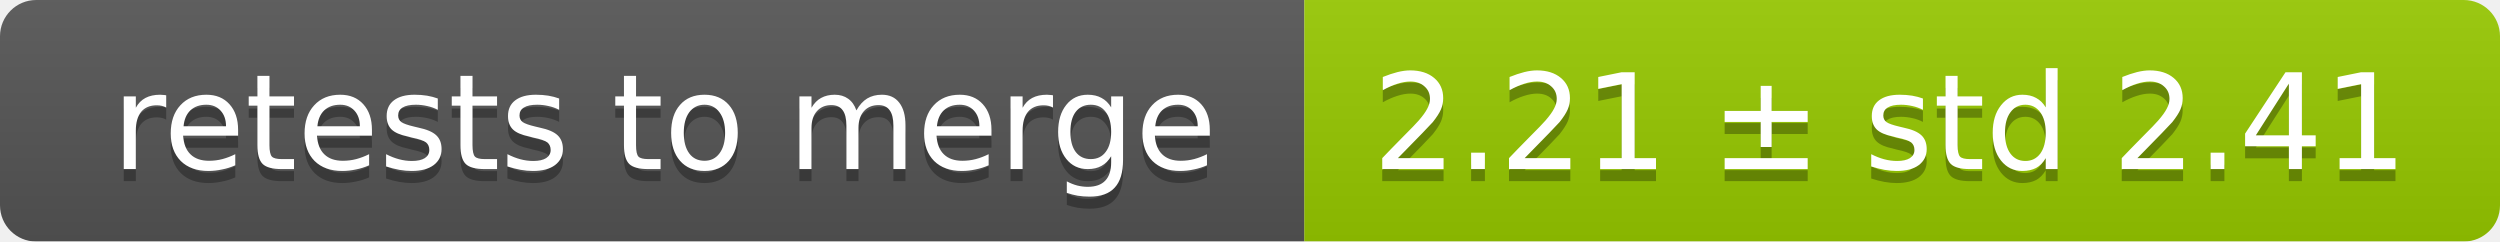
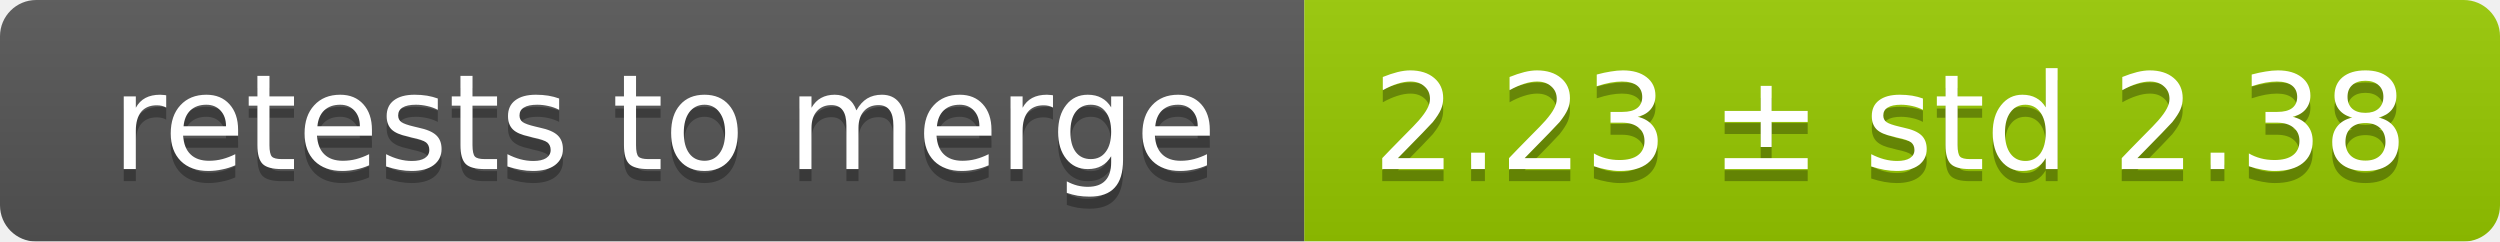
<svg xmlns="http://www.w3.org/2000/svg" width="207" height="20">
  <linearGradient id="smooth" x2="0" y2="100%">
    <stop offset="0" stop-color="#bbb" stop-opacity=".1" />
    <stop offset="1" stop-opacity=".1" />
  </linearGradient>
  <mask id="round">
    <rect width="207" height="20" rx="3" fill="#fff" />
  </mask>
  <g mask="url(#round)">
    <rect width="108" height="20" fill="#555" />
    <rect x="108" width="99" height="20" fill="#97ca00" />
    <rect width="207" height="20" fill="url(#smooth)" />
  </g>
  <g fill="#fff" text-anchor="middle" font-family="DejaVu Sans,Verdana,Geneva,sans-serif" font-size="11">
    <text x="55" y="15" fill="#010101" fill-opacity=".3">retests to merge</text>
    <text x="55" y="14">retests to merge</text>
-     <text x="156.5" y="15" fill="#010101" fill-opacity=".3">2.21 ± std 2.41</text>
-     <text x="156.5" y="14">2.21 ± std 2.41</text>
+     <text x="156.5" y="15" fill="#010101" fill-opacity=".3">2.23 ± std 2.38</text>
+     <text x="156.5" y="14">2.23 ± std 2.38</text>
  </g>
</svg>
